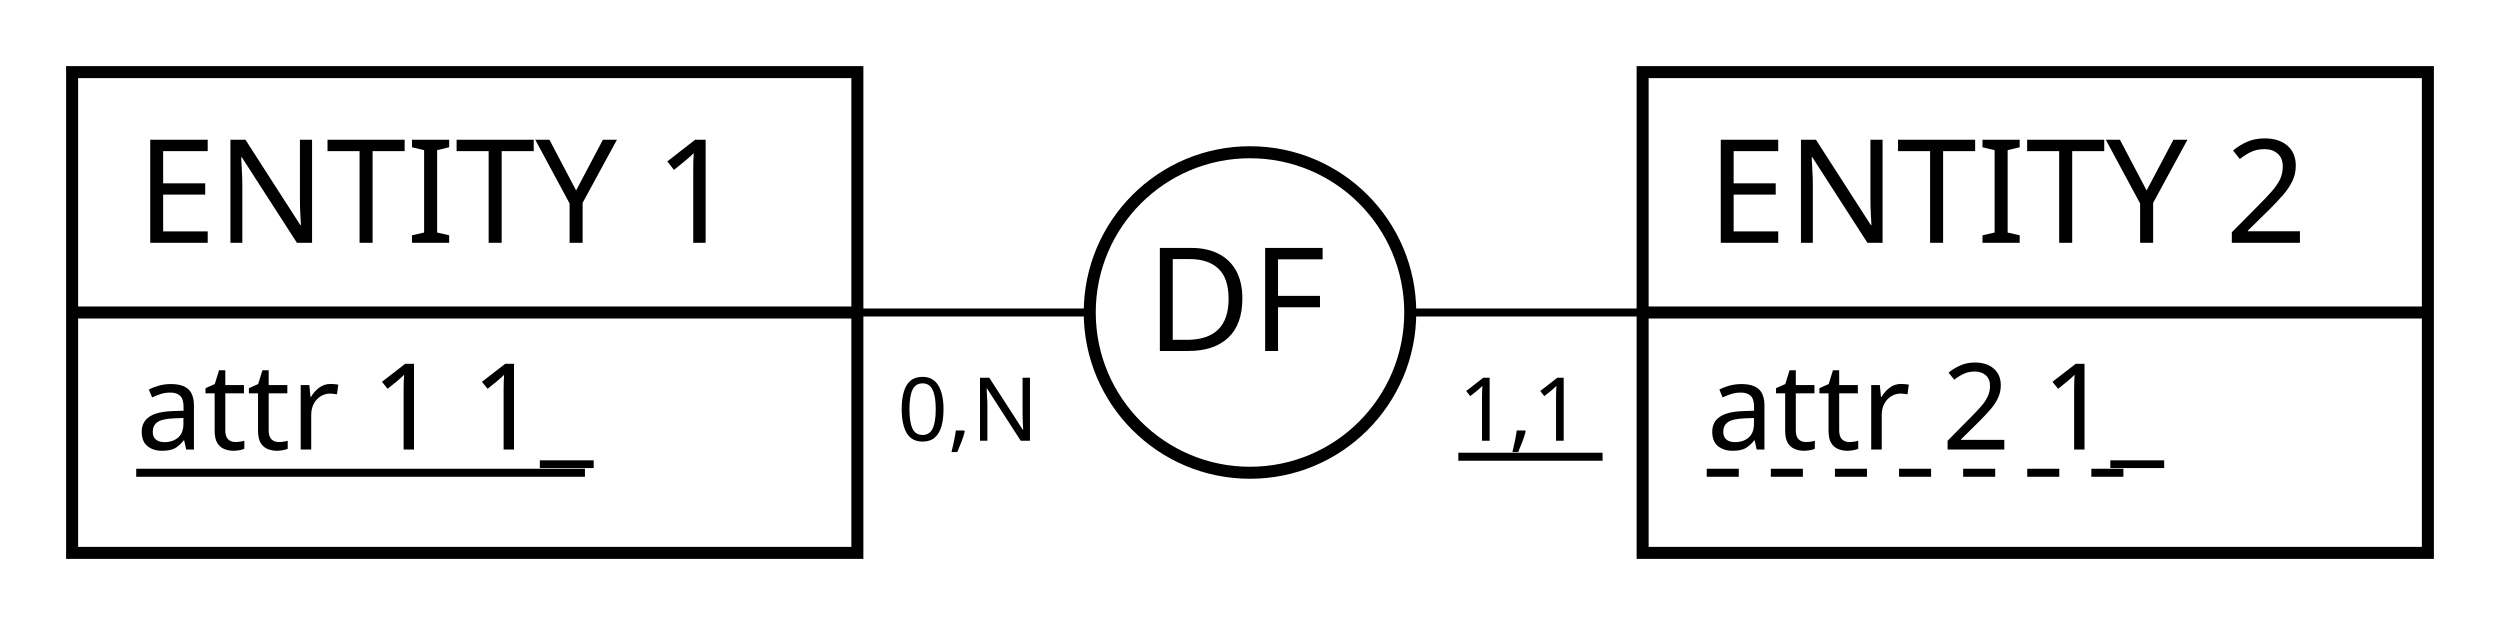
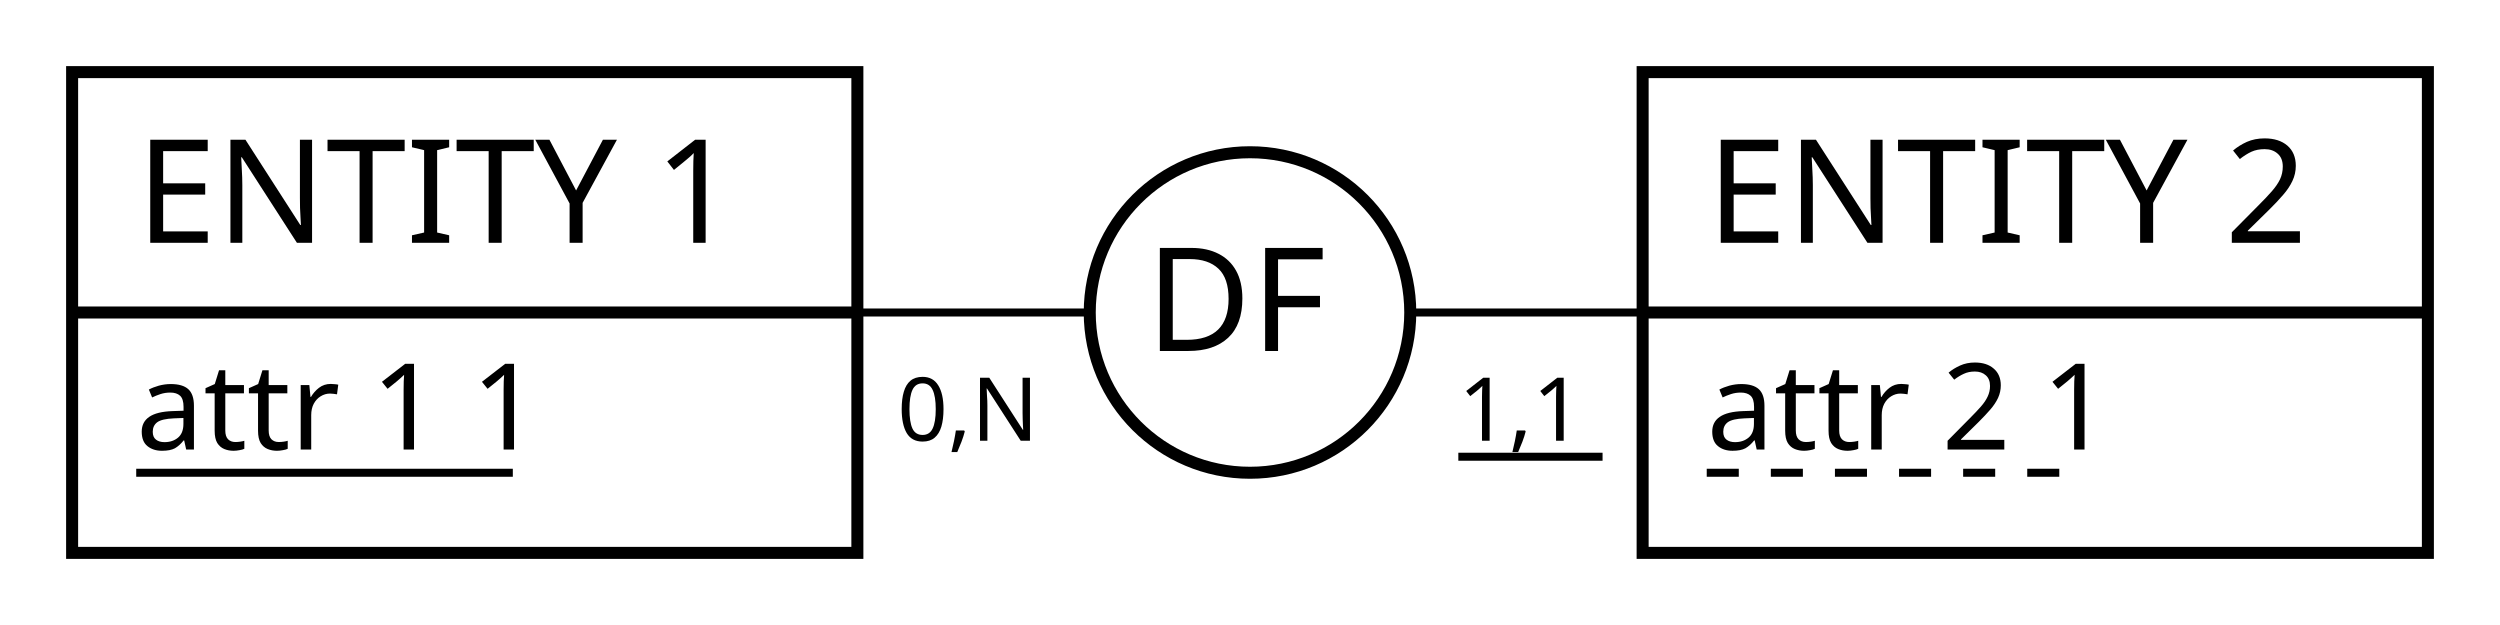
<svg xmlns="http://www.w3.org/2000/svg" width="312" height="78" viewBox="0 0 312 78">
  <rect x="0" y="0" width="312" height="78" fill="#FFFFFF" stroke="none" stroke-width="0" />
  <g>
    <line x1="58" y1="39" x2="156" y2="39" stroke="#000000" stroke-width="1" />
    <line x1="254" y1="39" x2="156" y2="39" stroke="#000000" stroke-width="1" />
    <g>
      <circle cx="156" cy="39" r="20" stroke="#000000" stroke-width="1.5" fill="#FFFFFF" />
      <text x="143" y="43.8" fill="#000000" font-family="Copperplate" font-size="18">DF</text>
    </g>
    <text x="112" y="55" fill="#000000" font-family="Futura" font-size="11">0,N</text>
    <text x="182" y="55" fill="#000000" font-family="Futura" font-size="11">1,1</text>
    <line x1="182" y1="57" x2="200" y2="57" stroke="#000000" stroke-width="1" />
  </g>
  <g>
    <g>
      <rect x="9" y="9" width="98" height="30" fill="#FFFFFF" stroke="none" stroke-width="0" opacity="1" />
      <rect x="9" y="39" width="98" height="30" fill="#FFFFFF" stroke="none" stroke-width="0" opacity="1" />
      <rect x="9" y="9" width="98" height="60" fill="none" stroke="#000000" stroke-width="1.5" opacity="1" />
      <line x1="9" y1="39" x2="107" y2="39" stroke="#000000" stroke-width="1.5" />
    </g>
    <text x="17" y="30.3" fill="#000000" font-family="Copperplate" font-size="18">ENTITY 1</text>
-     <text x="17" y="56.1" fill="#000000" font-family="Gill Sans" font-size="15">attr 1 1_</text>
-     <line x1="17" y1="59" x2="73" y2="59" stroke="#000000" stroke-width="1" />
+     <text x="17" y="56.1" fill="#000000" font-family="Gill Sans" font-size="15">attr 1 1</text>
+     <line x1="17" y1="59" x2="64" y2="59" stroke="#000000" stroke-width="1" />
  </g>
  <g>
    <g>
      <rect x="205" y="9" width="98" height="30" fill="#FFFFFF" stroke="none" stroke-width="0" opacity="1" />
      <rect x="205" y="39" width="98" height="30" fill="#FFFFFF" stroke="none" stroke-width="0" opacity="1" />
      <rect x="205" y="9" width="98" height="60" fill="none" stroke="#000000" stroke-width="1.5" opacity="1" />
      <line x1="205" y1="39" x2="303" y2="39" stroke="#000000" stroke-width="1.5" />
    </g>
    <text x="213" y="30.3" fill="#000000" font-family="Copperplate" font-size="18">ENTITY 2</text>
-     <text x="213" y="56.1" fill="#000000" font-family="Gill Sans" font-size="15">attr 2 1_</text>
-     <line x1="213" y1="59" x2="269" y2="59" stroke="#000000" stroke-width="1" stroke-dasharray="4" />
+     <text x="213" y="56.1" fill="#000000" font-family="Gill Sans" font-size="15">attr 2 1</text>
+     <line x1="213" y1="59" x2="260" y2="59" stroke="#000000" stroke-width="1" stroke-dasharray="4" />
  </g>
</svg>
